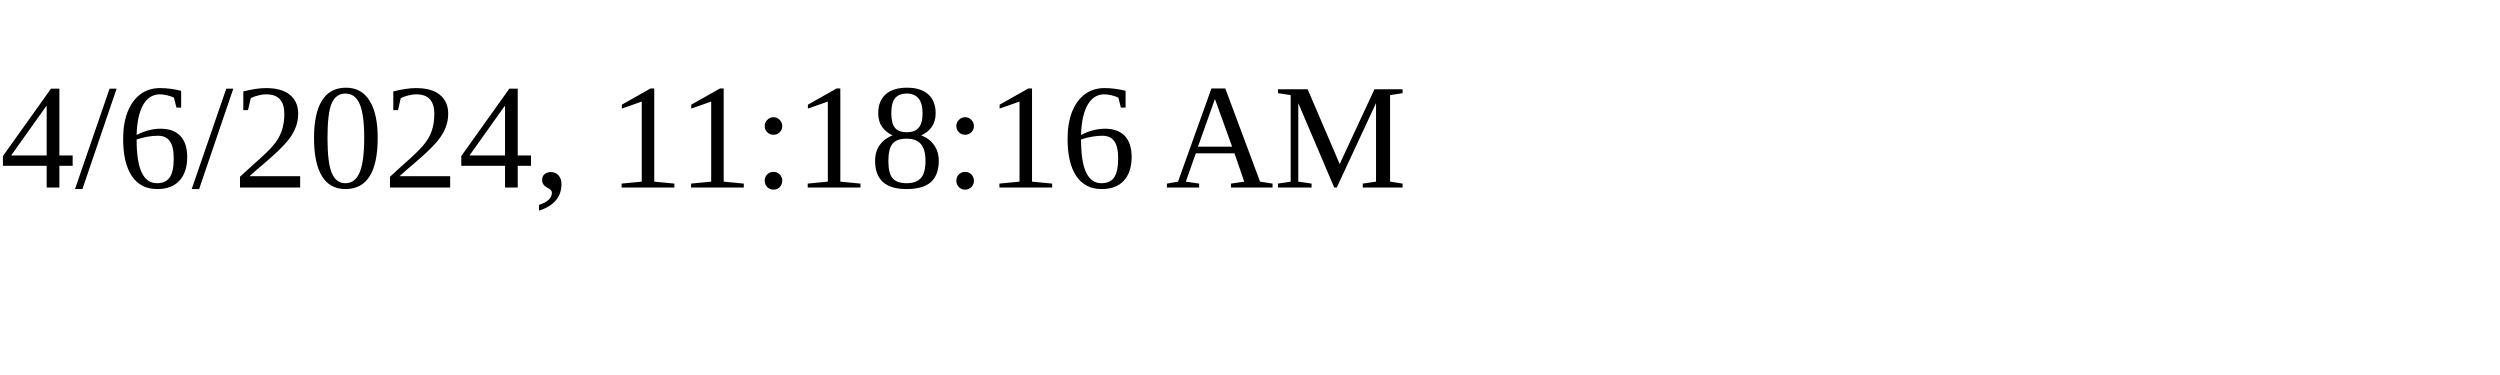
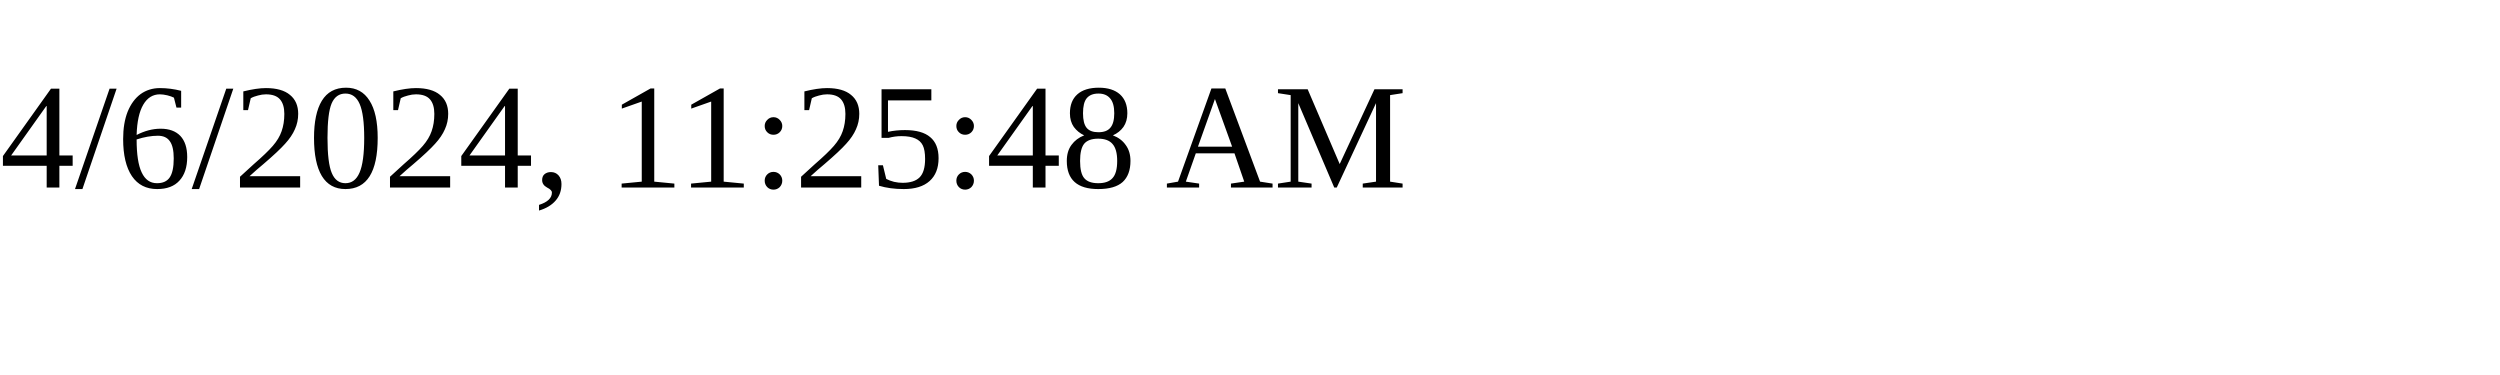
<svg xmlns="http://www.w3.org/2000/svg" height="30" width="200">
-   <text x="0" y="15">4/6/2024, 11:18:16 AM</text>
+   <text x="0" y="15">4/6/2024, 11:25:48 AM</text>
</svg>
